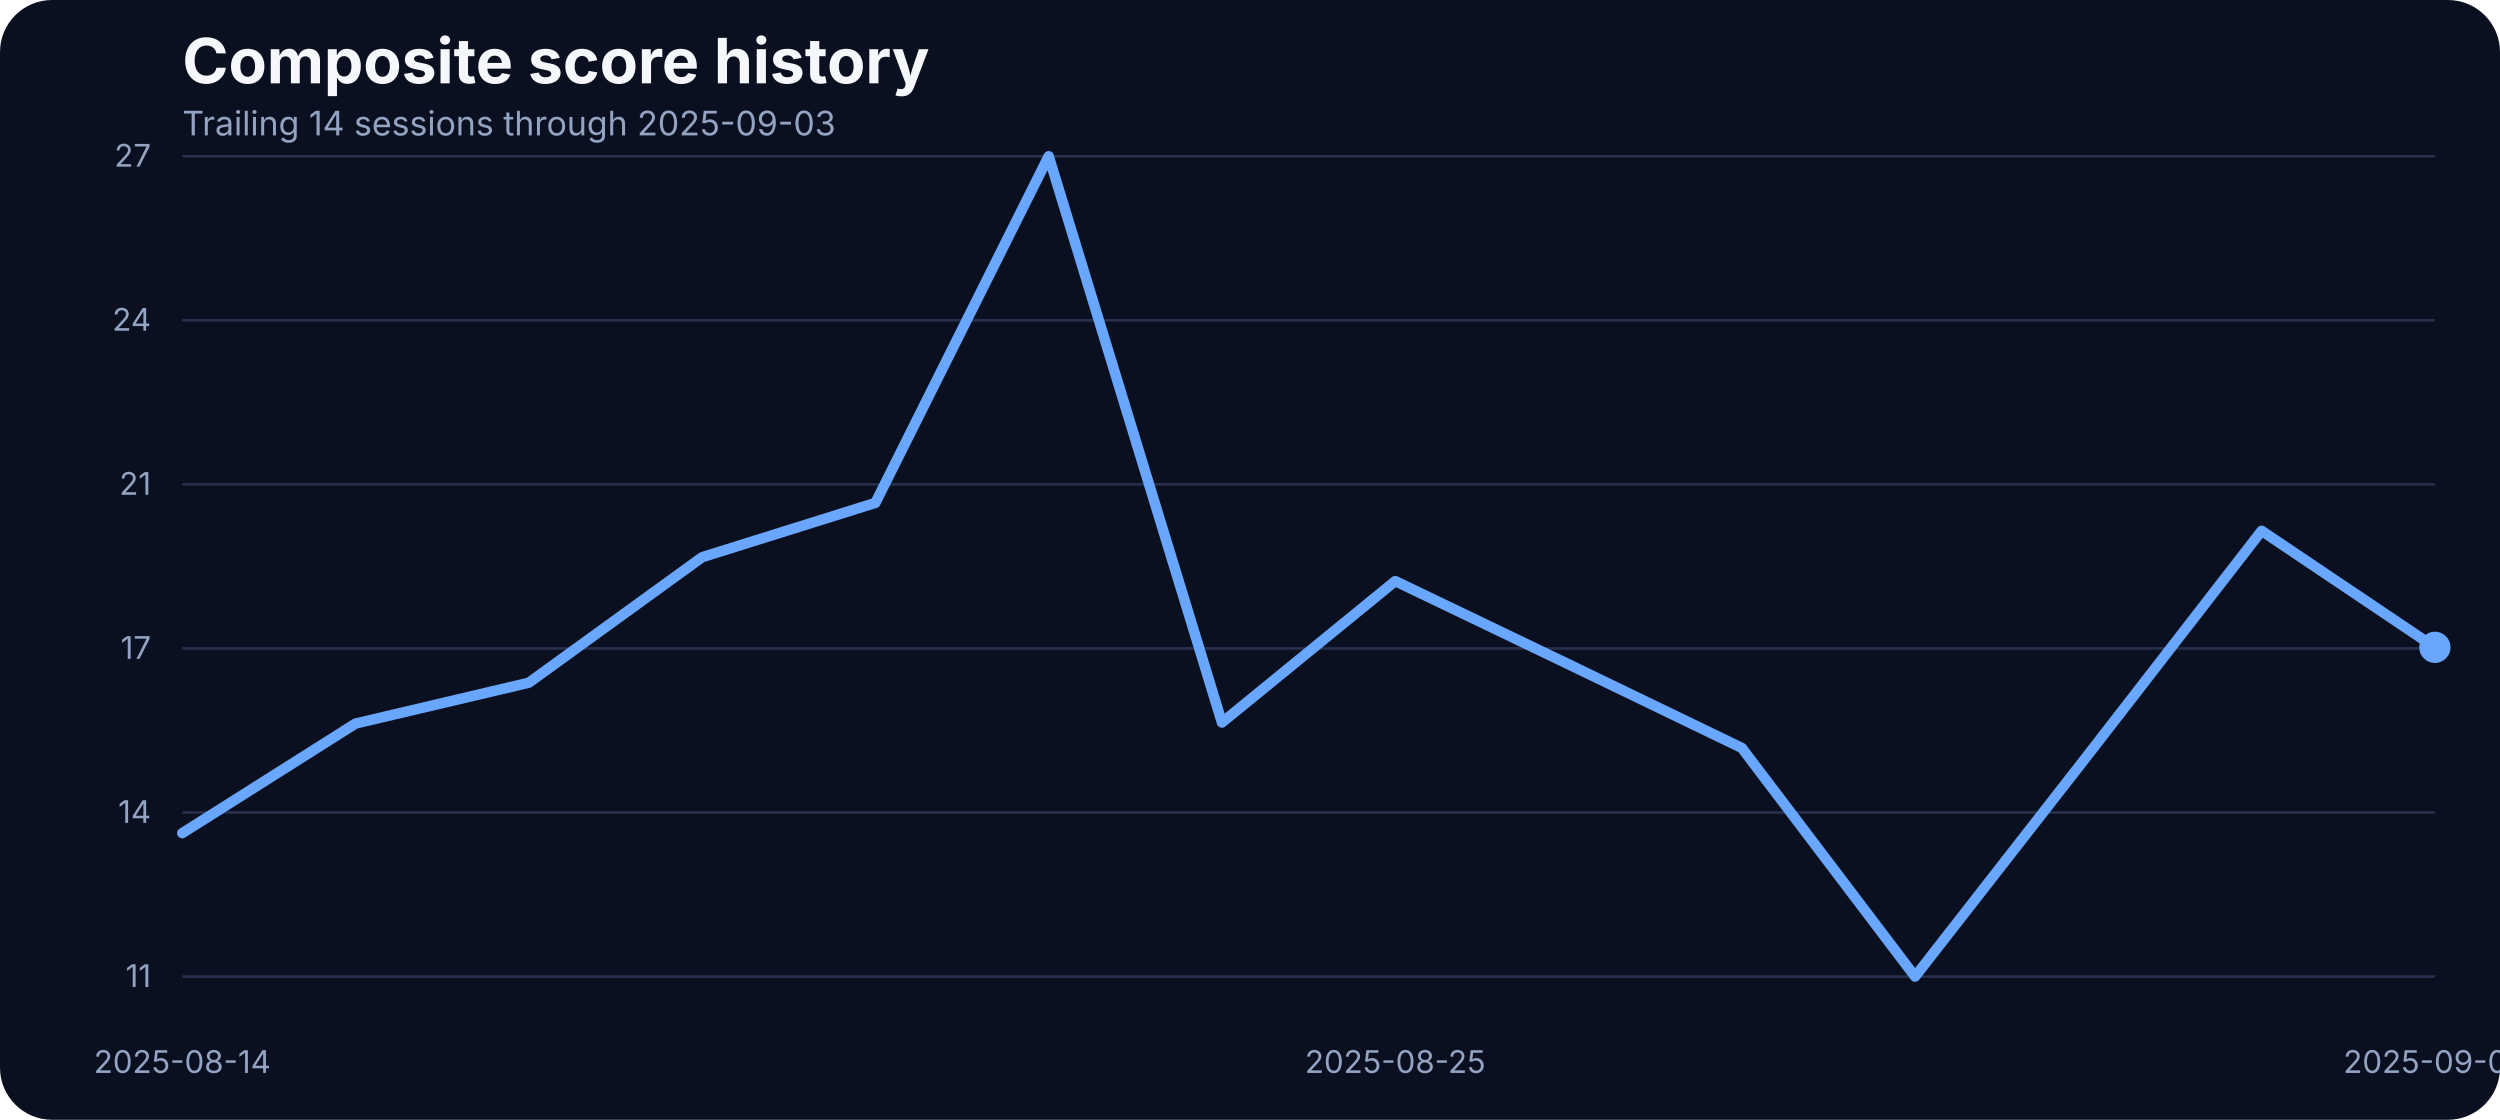
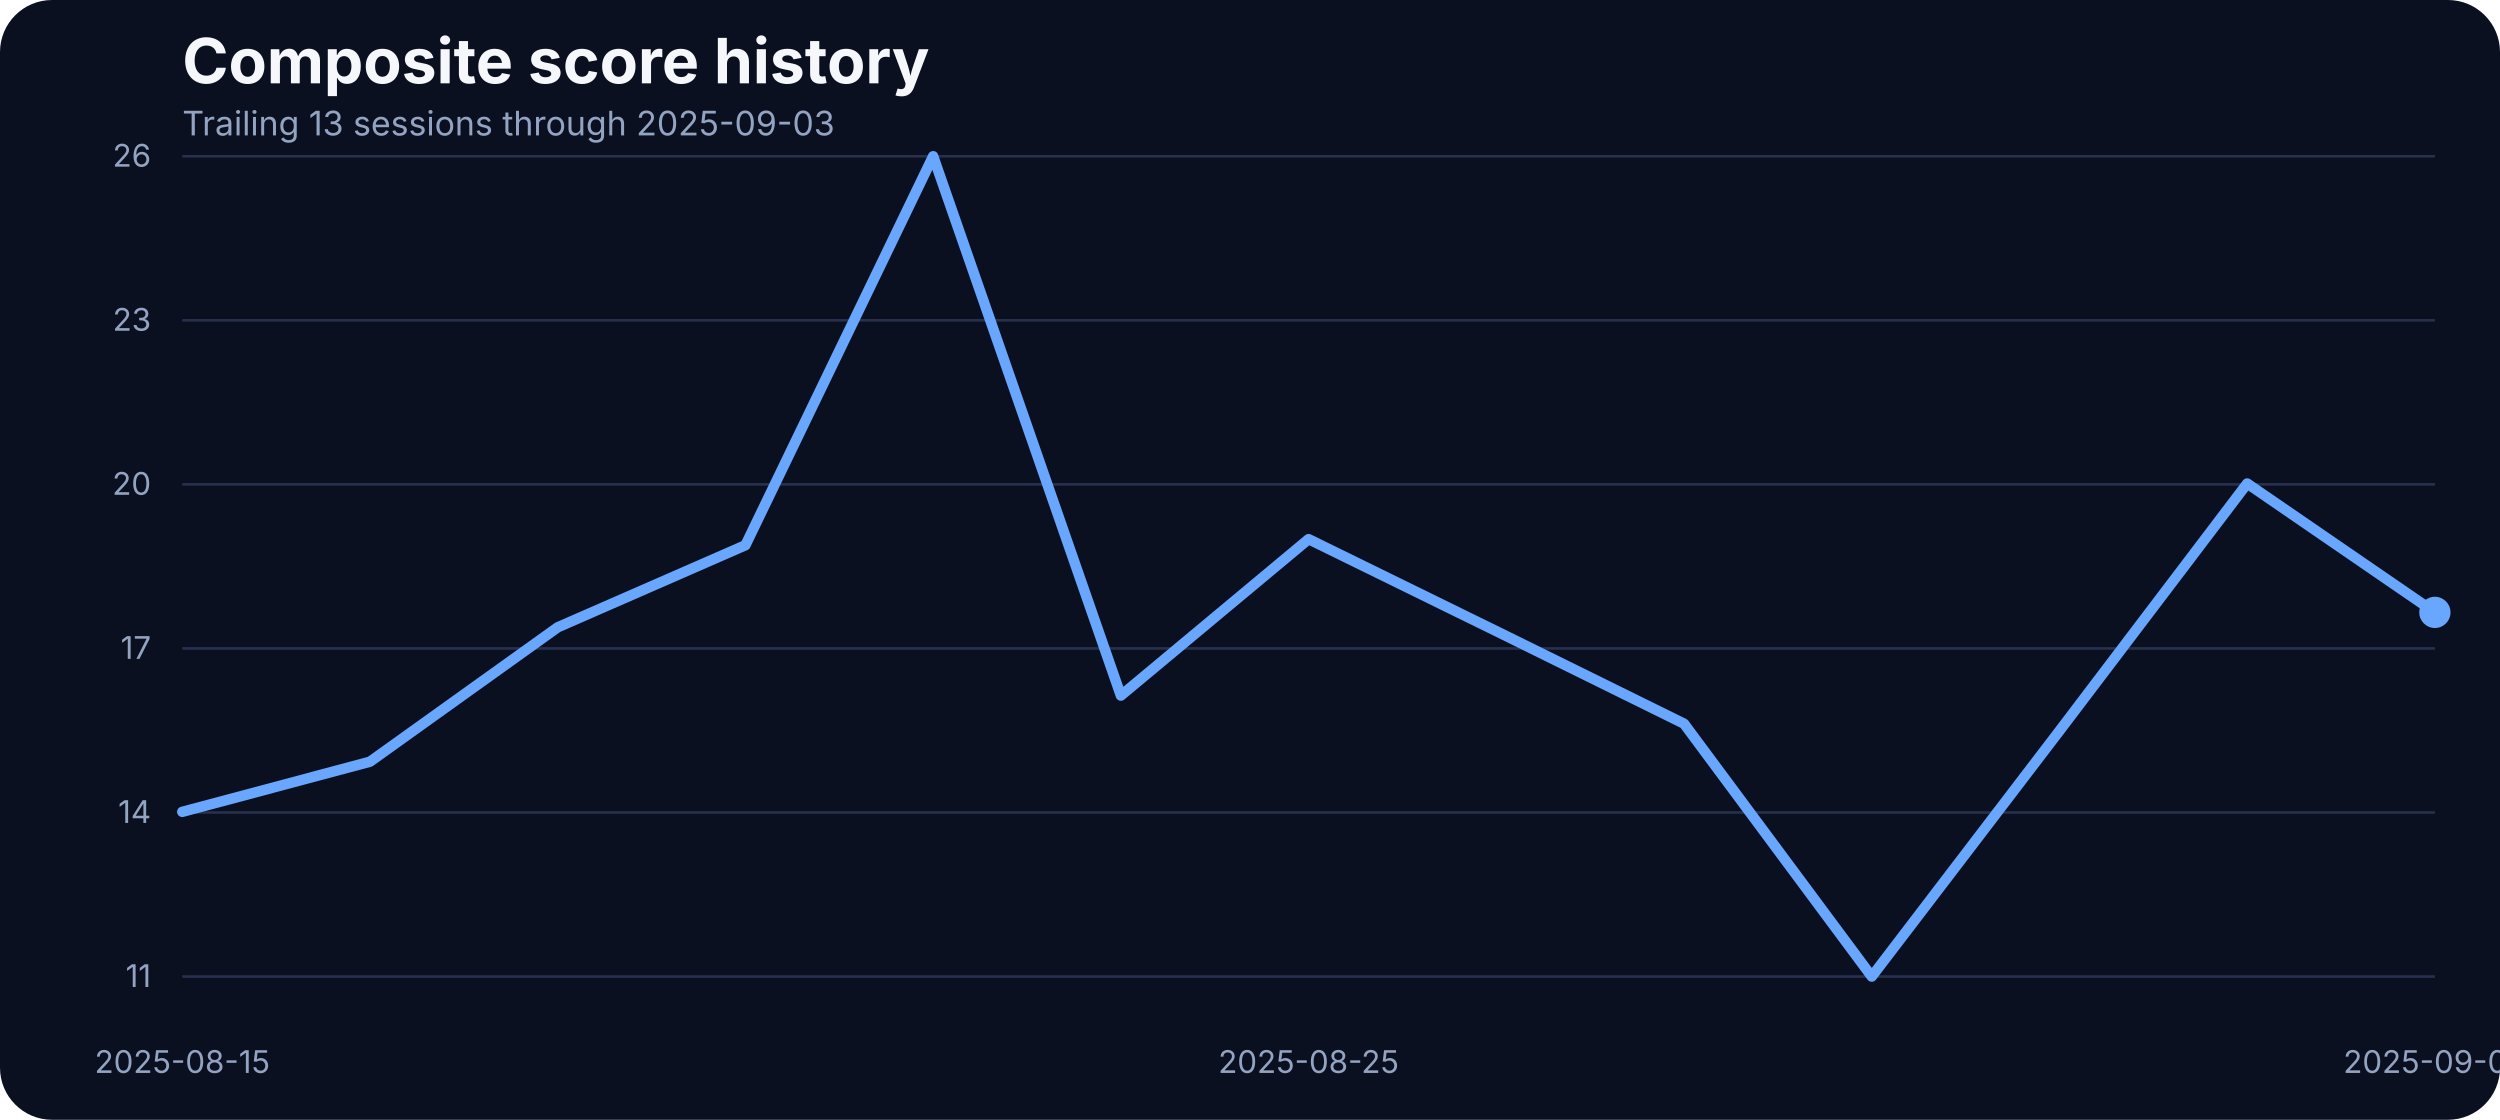
<svg xmlns="http://www.w3.org/2000/svg" width="960" height="430" viewBox="0 0 960 430" role="img" aria-label="Composite score history">
  <rect width="100%" height="100%" fill="#0b1020" rx="20" />
  <text x="70" y="32" fill="#f5f7fb" font-family="Inter, Arial, sans-serif" font-size="24" font-weight="700">Composite score history</text>
-   <text x="70" y="52" fill="#93a4c3" font-family="Inter, Arial, sans-serif" font-size="13">Trailing 14 sessions through 2025-09-03</text>
+   <text x="70" y="52" fill="#93a4c3" font-family="Inter, Arial, sans-serif" font-size="13">Trailing 13 sessions through 2025-09-03</text>
  <line x1="70" x2="935" y1="375.00" y2="375.00" stroke="#27314e" stroke-width="1" />
  <text x="58" y="379.00" text-anchor="end" fill="#93a4c3" font-family="Inter, Arial, sans-serif" font-size="12">11</text>
  <line x1="70" x2="935" y1="312.00" y2="312.00" stroke="#27314e" stroke-width="1" />
  <text x="58" y="316.00" text-anchor="end" fill="#93a4c3" font-family="Inter, Arial, sans-serif" font-size="12">14</text>
  <line x1="70" x2="935" y1="249.00" y2="249.00" stroke="#27314e" stroke-width="1" />
  <text x="58" y="253.00" text-anchor="end" fill="#93a4c3" font-family="Inter, Arial, sans-serif" font-size="12">17</text>
  <line x1="70" x2="935" y1="186.00" y2="186.00" stroke="#27314e" stroke-width="1" />
-   <text x="58" y="190.00" text-anchor="end" fill="#93a4c3" font-family="Inter, Arial, sans-serif" font-size="12">21</text>
+   <text x="58" y="190.00" text-anchor="end" fill="#93a4c3" font-family="Inter, Arial, sans-serif" font-size="12">20</text>
  <line x1="70" x2="935" y1="123.00" y2="123.00" stroke="#27314e" stroke-width="1" />
-   <text x="58" y="127.00" text-anchor="end" fill="#93a4c3" font-family="Inter, Arial, sans-serif" font-size="12">24</text>
+   <text x="58" y="127.00" text-anchor="end" fill="#93a4c3" font-family="Inter, Arial, sans-serif" font-size="12">23</text>
  <line x1="70" x2="935" y1="60.00" y2="60.00" stroke="#27314e" stroke-width="1" />
-   <text x="58" y="64.00" text-anchor="end" fill="#93a4c3" font-family="Inter, Arial, sans-serif" font-size="12">27</text>
-   <text x="70.00" y="412" text-anchor="middle" fill="#93a4c3" font-family="Inter, Arial, sans-serif" font-size="12">2025-08-14</text>
-   <text x="535.77" y="412" text-anchor="middle" fill="#93a4c3" font-family="Inter, Arial, sans-serif" font-size="12">2025-08-25</text>
+   <text x="58" y="64.00" text-anchor="end" fill="#93a4c3" font-family="Inter, Arial, sans-serif" font-size="12">26</text>
+   <text x="70.00" y="412" text-anchor="middle" fill="#93a4c3" font-family="Inter, Arial, sans-serif" font-size="12">2025-08-15</text>
+   <text x="502.50" y="412" text-anchor="middle" fill="#93a4c3" font-family="Inter, Arial, sans-serif" font-size="12">2025-08-25</text>
  <text x="935.00" y="412" text-anchor="middle" fill="#93a4c3" font-family="Inter, Arial, sans-serif" font-size="12">2025-09-03</text>
-   <path d="M 70.00 319.92 L 136.54 277.84 L 203.08 262.16 L 269.62 213.96 L 336.15 193.11 L 402.69 60.00 L 469.23 277.46 L 535.77 223.14 L 602.31 255.08 L 668.85 287.21 L 735.38 375.00 L 801.92 289.70 L 868.46 203.83 L 935.00 248.58" fill="none" stroke="#69a7ff" stroke-width="4" stroke-linecap="round" stroke-linejoin="round" />
-   <circle cx="935.00" cy="248.58" r="6" fill="#69a7ff" />
+   <path d="M 70.00 311.75 L 142.08 292.49 L 214.17 240.88 L 286.25 209.36 L 358.33 60.00 L 430.42 267.11 L 502.50 207.03 L 574.58 242.36 L 646.67 277.90 L 718.75 375.00 L 790.83 280.65 L 862.92 185.66 L 935.00 235.16" fill="none" stroke="#69a7ff" stroke-width="4" stroke-linecap="round" stroke-linejoin="round" />
+   <circle cx="935.00" cy="235.16" r="6" fill="#69a7ff" />
</svg>
